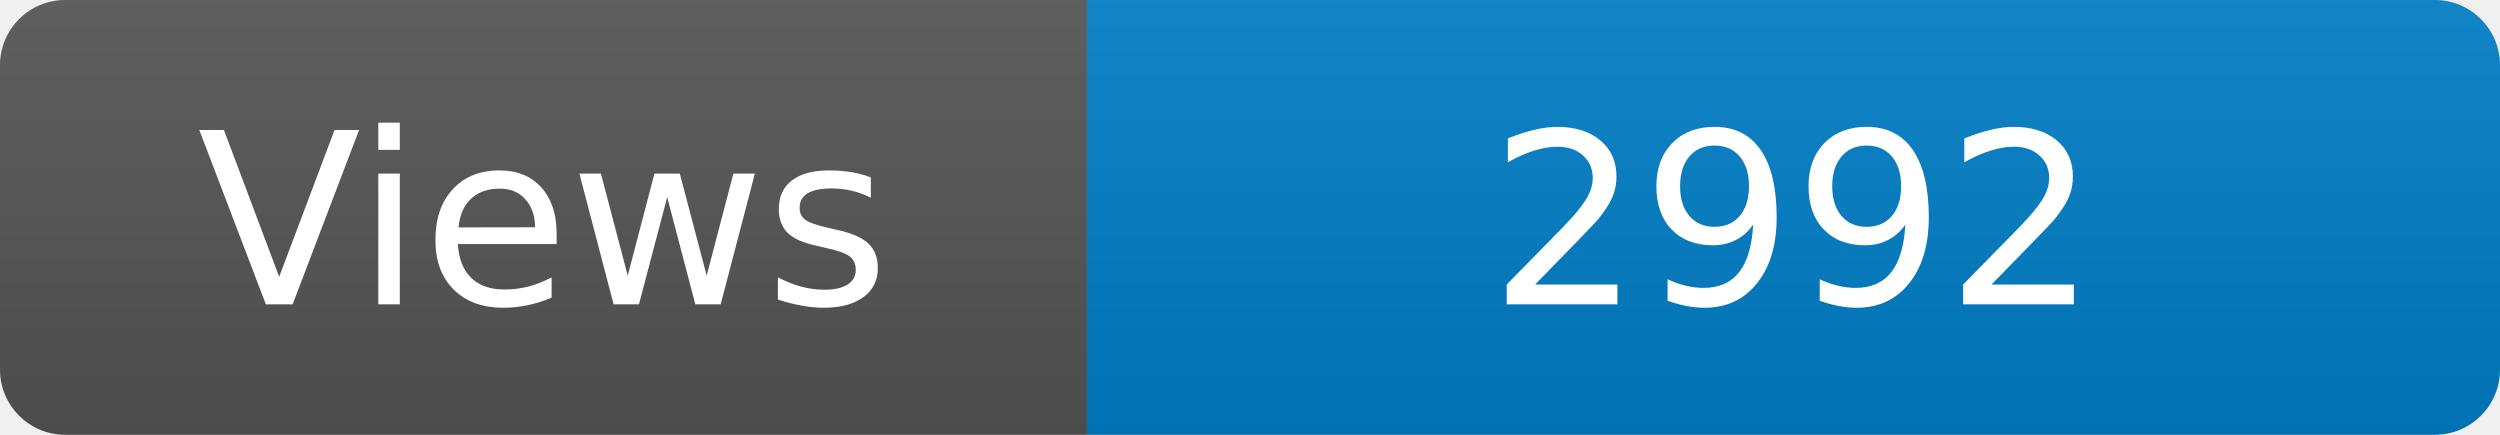
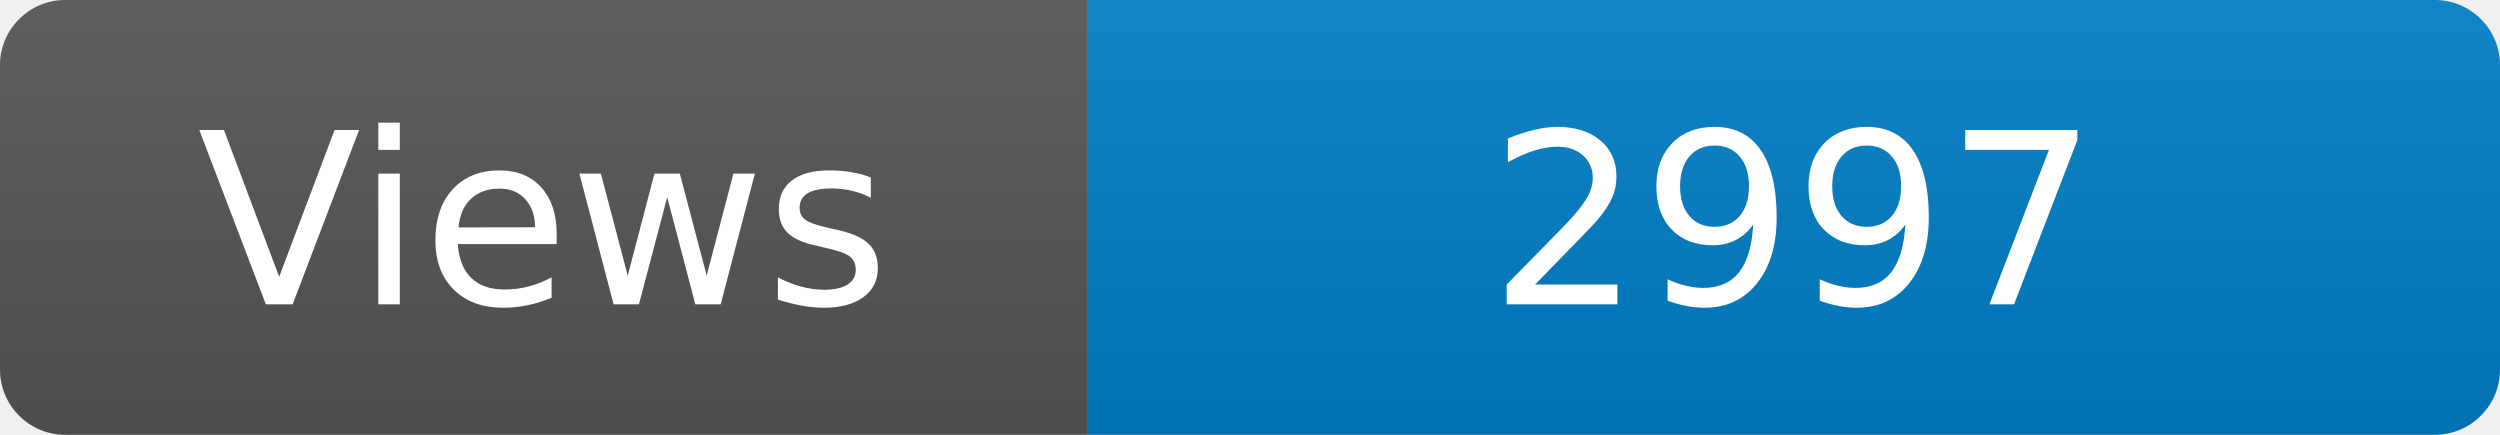
<svg xmlns="http://www.w3.org/2000/svg" width="115" height="20" role="img" aria-label="Maintained?: yes">
  <linearGradient id="s" x2="0" y2="100%">
    <stop offset="0" stop-color="#bbb" stop-opacity=".1" />
    <stop offset="1" stop-opacity=".1" />
  </linearGradient>
  <clipPath id="r">
    <rect width="115" height="20" rx="3" fill="#fff" />
  </clipPath>
  <g clip-path="url(#r)">
    <rect width="50" height="20" fill="#555" />
    <rect x="50" width="160" height="20" fill="#007ec6" />
    <rect width="115" height="20" fill="url(#s)" />
  </g>
  <g fill="#fff" text-anchor="middle" font-family="Verdana,Geneva,DejaVu Sans,sans-serif" font-size="110">
    <text x="250" y="140" transform="scale(.1)" fill="#fff">Views</text>
-     <text x="825" y="140" transform="scale(.1)" fill="#fff">2992</text>
+     <text x="825" y="140" transform="scale(.1)" fill="#fff">2997</text>
  </g>
</svg>
